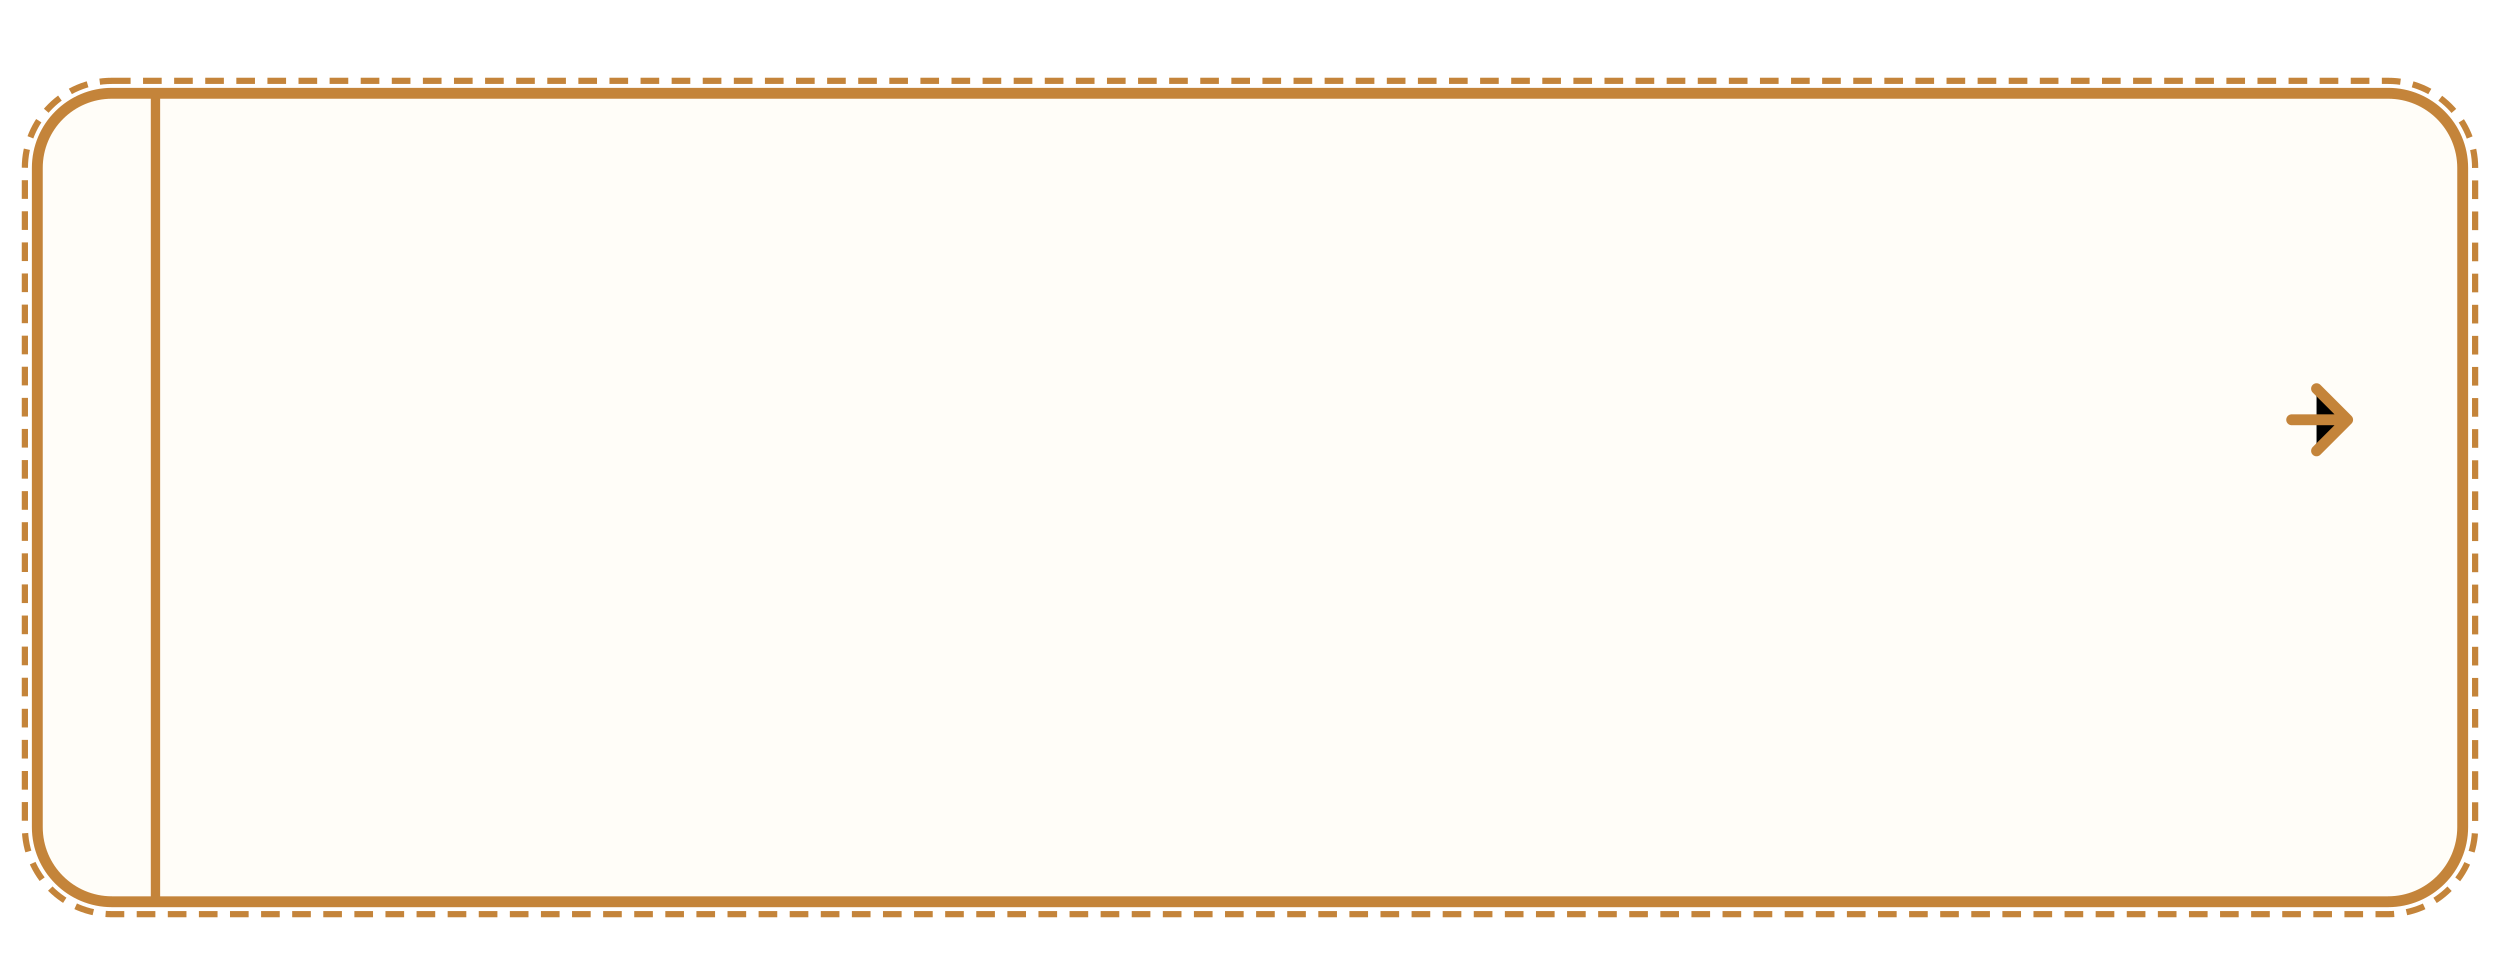
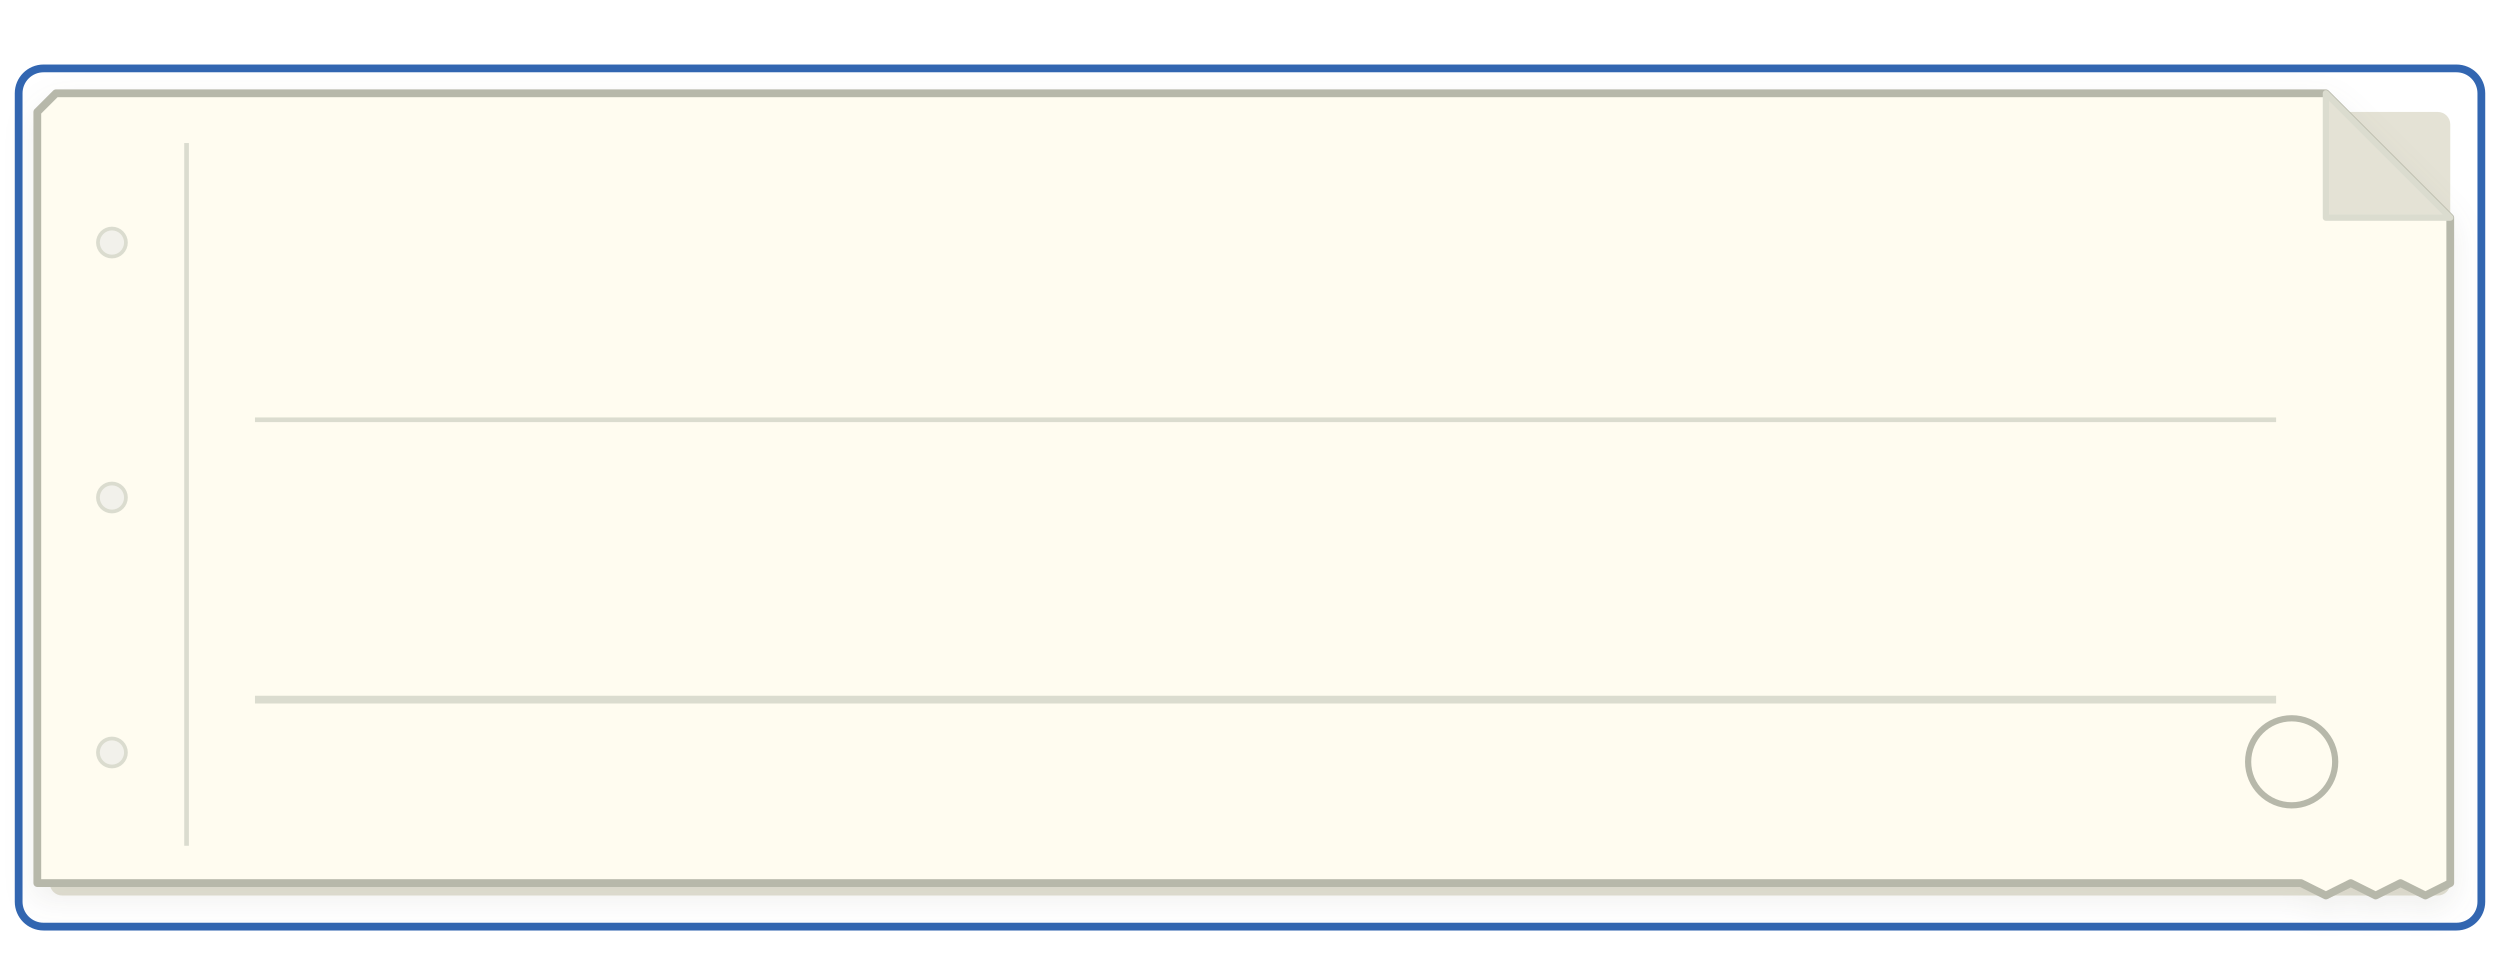
- <svg xmlns="http://www.w3.org/2000/svg" viewBox="-12 -30 804 310" width="402" height="155">
-   <rect x="-4" y="-4" width="788" height="268" rx="28" fill="none" stroke="#C4843A" stroke-width="2" stroke-dasharray="6 4" />
-   <rect width="780" height="260" rx="24" fill="#FFFDF8" stroke="#C4843A" stroke-width="3.5" />
-   <line x1="38" y1="0" x2="38" y2="260" stroke="#C4843A" stroke-width="3" />
-   <g transform="translate(725, 105)">
-     <path d="M 0 0 L 15 0 M 8 -10 L 18 0 L 8 10" stroke="#C4843A" stroke-width="3.5" stroke-linecap="round" stroke-linejoin="round" />
+ <svg xmlns="http://www.w3.org/2000/svg" width="402" height="155" viewBox="-12 -30 804 310" fill="none">
+   <defs>
+     <filter id="cardShadowFocus" x="-12" y="-10" width="804" height="290" filterUnits="userSpaceOnUse" color-interpolation-filters="sRGB">
+       <feFlood flood-opacity="0" result="bgFix" />
+       <feColorMatrix in="SourceAlpha" type="matrix" values="0 0 0 0 0 0 0 0 0 0 0 0 0 0 0 0 0 0 127 0" />
+       <feOffset dy="4" />
+       <feGaussianBlur stdDeviation="5" />
+       <feColorMatrix type="matrix" values="0 0 0 0 0.27 0 0 0 0 0.26 0 0 0 0 0.19 0 0 0 0.08 0" />
+       <feBlend mode="normal" in2="bgFix" result="shadow" />
+       <feBlend mode="normal" in="SourceGraphic" in2="shadow" result="shape" />
+     </filter>
+   </defs>
+   <rect x="-6" y="-8" width="792" height="276" rx="8" fill="none" stroke="#3266B1" stroke-width="2.5" />
+   <rect x="4" y="6" width="772" height="252" rx="4" fill="#E4E2D5" />
+   <g filter="url(#cardShadowFocus)">
+     <path d="M 6 0 H 736 L 776 40 V 254 L 768 258 L 760 254 L 752 258 L 744 254 L 736 258 L 728 254 H 6 L 0 254 V 6 L 6 0 Z" fill="#FFFCF0" stroke="#B7B8AA" stroke-width="2.5" stroke-linejoin="round" />
  </g>
+   <path d="M 736 0 L 776 40 H 736 V 0 Z" fill="#E4E2D5" stroke="#DBDCCF" stroke-width="2" stroke-linejoin="round" />
+   <line x1="48" y1="16" x2="48" y2="242" stroke="#DBDCCF" stroke-width="1.5" />
+   <circle cx="24" cy="48" r="4.5" fill="#F2F1EB" stroke="#DBDCCF" stroke-width="1.2" />
+   <circle cx="24" cy="130" r="4.5" fill="#F2F1EB" stroke="#DBDCCF" stroke-width="1.2" />
+   <circle cx="24" cy="212" r="4.5" fill="#F2F1EB" stroke="#DBDCCF" stroke-width="1.2" />
+   <line x1="70" y1="105" x2="720" y2="105" stroke="#DBDCCF" stroke-width="1.5" />
+   <line x1="70" y1="195" x2="720" y2="195" stroke="#DBDCCF" stroke-width="2.5" />
+   <circle cx="725" cy="215" r="14" fill="none" stroke="#B7B8AA" stroke-width="2" />
</svg>
